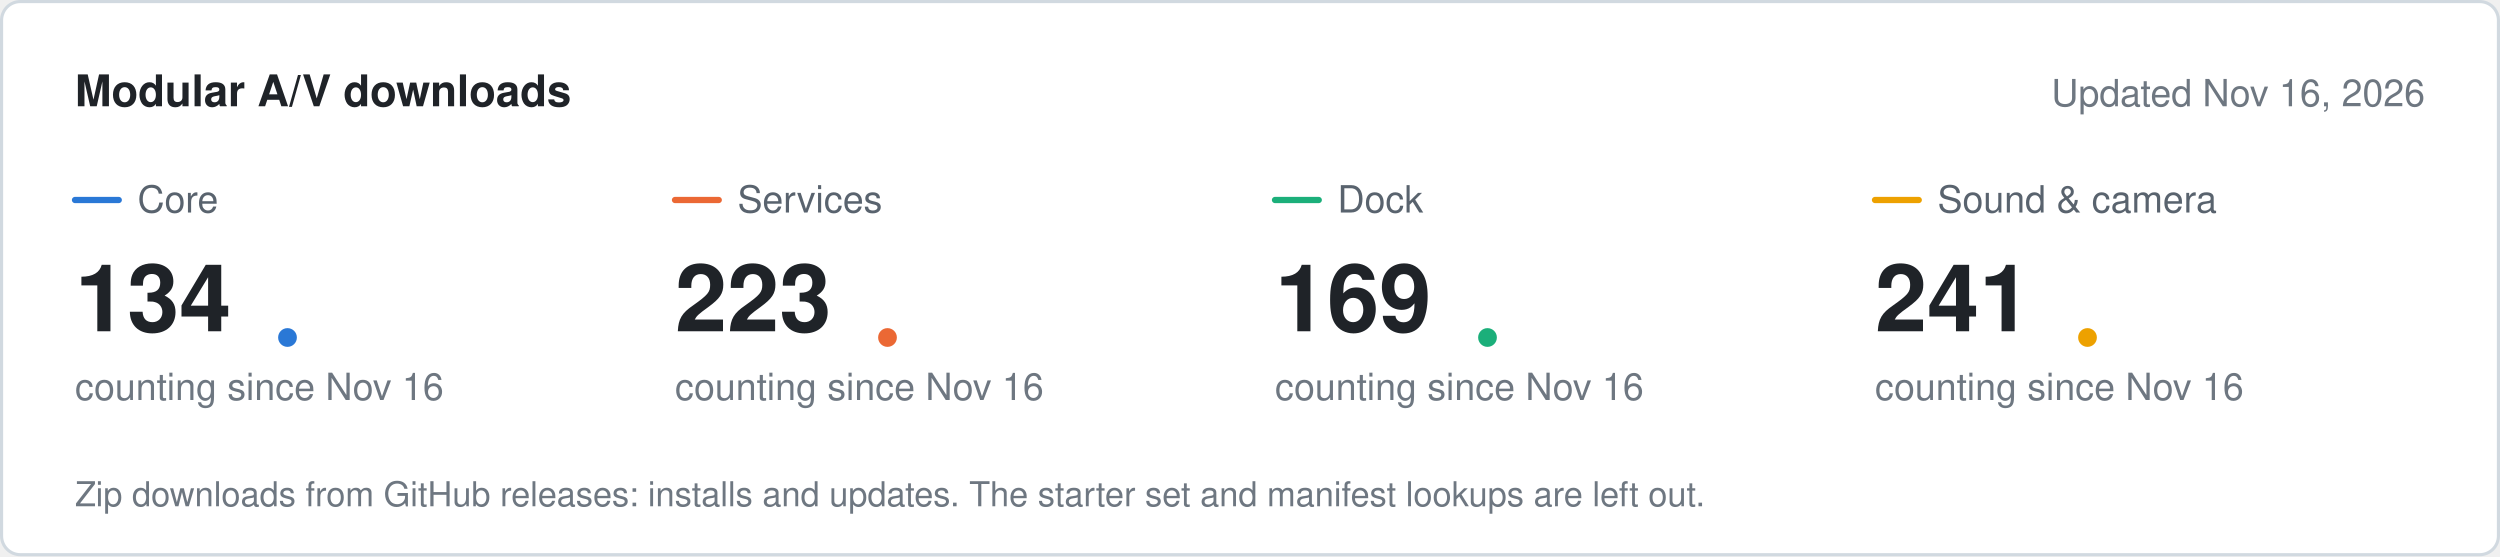
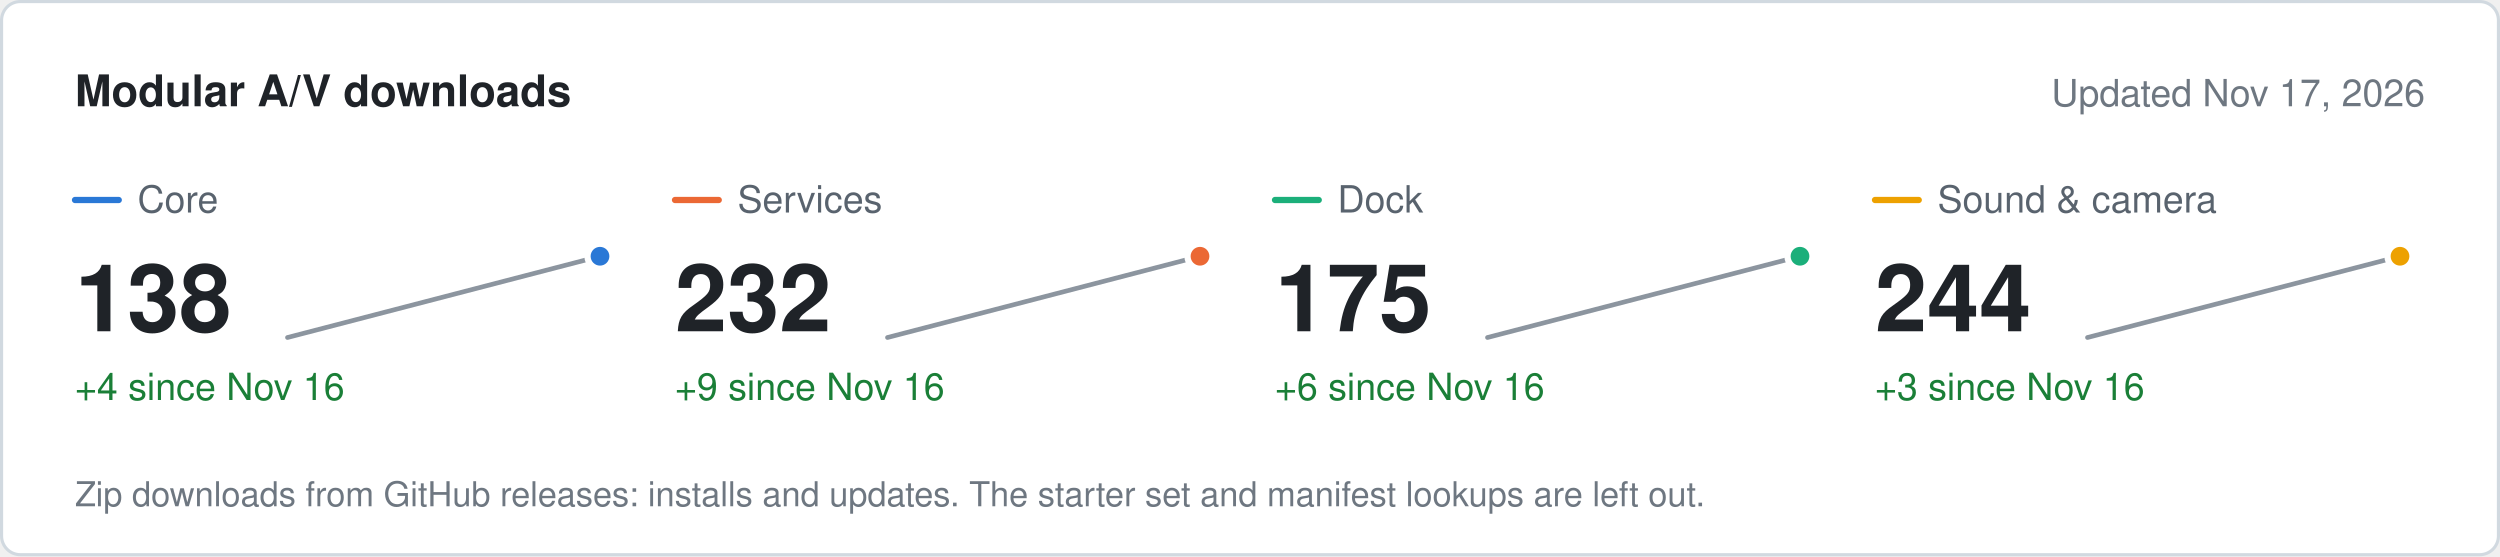
<svg xmlns="http://www.w3.org/2000/svg" width="800" height="178" viewBox="0 0 800 178" role="img" aria-label="Modular A/V downloads" font-family="system-ui, -apple-system, &quot;Segoe UI&quot;, Helvetica, Arial, sans-serif">
  <rect x="0.5" y="0.5" width="799" height="177" rx="6" fill="#ffffff" stroke="#d1d9e0" />
  <text x="24" y="34" font-size="14" fill="#1f2328" font-weight="600">Modular A/V downloads</text>
-   <text x="776" y="34" font-size="12" fill="#6e7781" text-anchor="end">Updated Nov 16, 2026</text>
+   <text x="776" y="34" font-size="12" fill="#6e7781" text-anchor="end">Updated Nov 17, 2026</text>
  <line x1="24" x2="38" y1="64" y2="64" stroke="#2a78d6" stroke-width="2" stroke-linecap="round" />
  <text x="44" y="68" font-size="12" fill="#59636e">Core</text>
-   <text x="24" y="106" font-size="30" fill="#1f2328" font-weight="600">134</text>
-   <text x="24" y="128" font-size="12" fill="#6e7781">counting since Nov 16</text>
-   <circle cx="92" cy="108" r="4" fill="#2a78d6" stroke="#ffffff" stroke-width="2" />
+   <text x="24" y="106" font-size="30" fill="#1f2328" font-weight="600">138</text>
+   <text x="24" y="128" font-size="12" fill="#1a7f37">+4 since Nov 16</text>
+   <path d="M92 108 L192 82" fill="none" stroke="#8c959f" stroke-width="1.5" stroke-linejoin="round" stroke-linecap="round" />
+   <circle cx="192" cy="82" r="4" fill="#2a78d6" stroke="#ffffff" stroke-width="2" />
  <line x1="216" x2="230" y1="64" y2="64" stroke="#eb6834" stroke-width="2" stroke-linecap="round" />
  <text x="236" y="68" font-size="12" fill="#59636e">Services</text>
-   <text x="216" y="106" font-size="30" fill="#1f2328" font-weight="600">223</text>
-   <text x="216" y="128" font-size="12" fill="#6e7781">counting since Nov 16</text>
-   <circle cx="284" cy="108" r="4" fill="#eb6834" stroke="#ffffff" stroke-width="2" />
+   <text x="216" y="106" font-size="30" fill="#1f2328" font-weight="600">232</text>
+   <text x="216" y="128" font-size="12" fill="#1a7f37">+9 since Nov 16</text>
+   <path d="M284 108 L384 82" fill="none" stroke="#8c959f" stroke-width="1.5" stroke-linejoin="round" stroke-linecap="round" />
+   <circle cx="384" cy="82" r="4" fill="#eb6834" stroke="#ffffff" stroke-width="2" />
  <line x1="408" x2="422" y1="64" y2="64" stroke="#1baf7a" stroke-width="2" stroke-linecap="round" />
  <text x="428" y="68" font-size="12" fill="#59636e">Dock</text>
-   <text x="408" y="106" font-size="30" fill="#1f2328" font-weight="600">169</text>
-   <text x="408" y="128" font-size="12" fill="#6e7781">counting since Nov 16</text>
-   <circle cx="476" cy="108" r="4" fill="#1baf7a" stroke="#ffffff" stroke-width="2" />
+   <text x="408" y="106" font-size="30" fill="#1f2328" font-weight="600">175</text>
+   <text x="408" y="128" font-size="12" fill="#1a7f37">+6 since Nov 16</text>
+   <path d="M476 108 L576 82" fill="none" stroke="#8c959f" stroke-width="1.5" stroke-linejoin="round" stroke-linecap="round" />
+   <circle cx="576" cy="82" r="4" fill="#1baf7a" stroke="#ffffff" stroke-width="2" />
  <line x1="600" x2="614" y1="64" y2="64" stroke="#eda100" stroke-width="2" stroke-linecap="round" />
  <text x="620" y="68" font-size="12" fill="#59636e">Sound &amp; camera</text>
-   <text x="600" y="106" font-size="30" fill="#1f2328" font-weight="600">241</text>
-   <text x="600" y="128" font-size="12" fill="#6e7781">counting since Nov 16</text>
-   <circle cx="668" cy="108" r="4" fill="#eda100" stroke="#ffffff" stroke-width="2" />
+   <text x="600" y="106" font-size="30" fill="#1f2328" font-weight="600">244</text>
+   <text x="600" y="128" font-size="12" fill="#1a7f37">+3 since Nov 16</text>
+   <path d="M668 108 L768 82" fill="none" stroke="#8c959f" stroke-width="1.5" stroke-linejoin="round" stroke-linecap="round" />
+   <circle cx="768" cy="82" r="4" fill="#eda100" stroke="#ffffff" stroke-width="2" />
  <text x="24" y="162" font-size="11" fill="#6e7781">Zip downloads from GitHub releases: installs and updates. The starter set and manifest lookups are left out.</text>
</svg>
